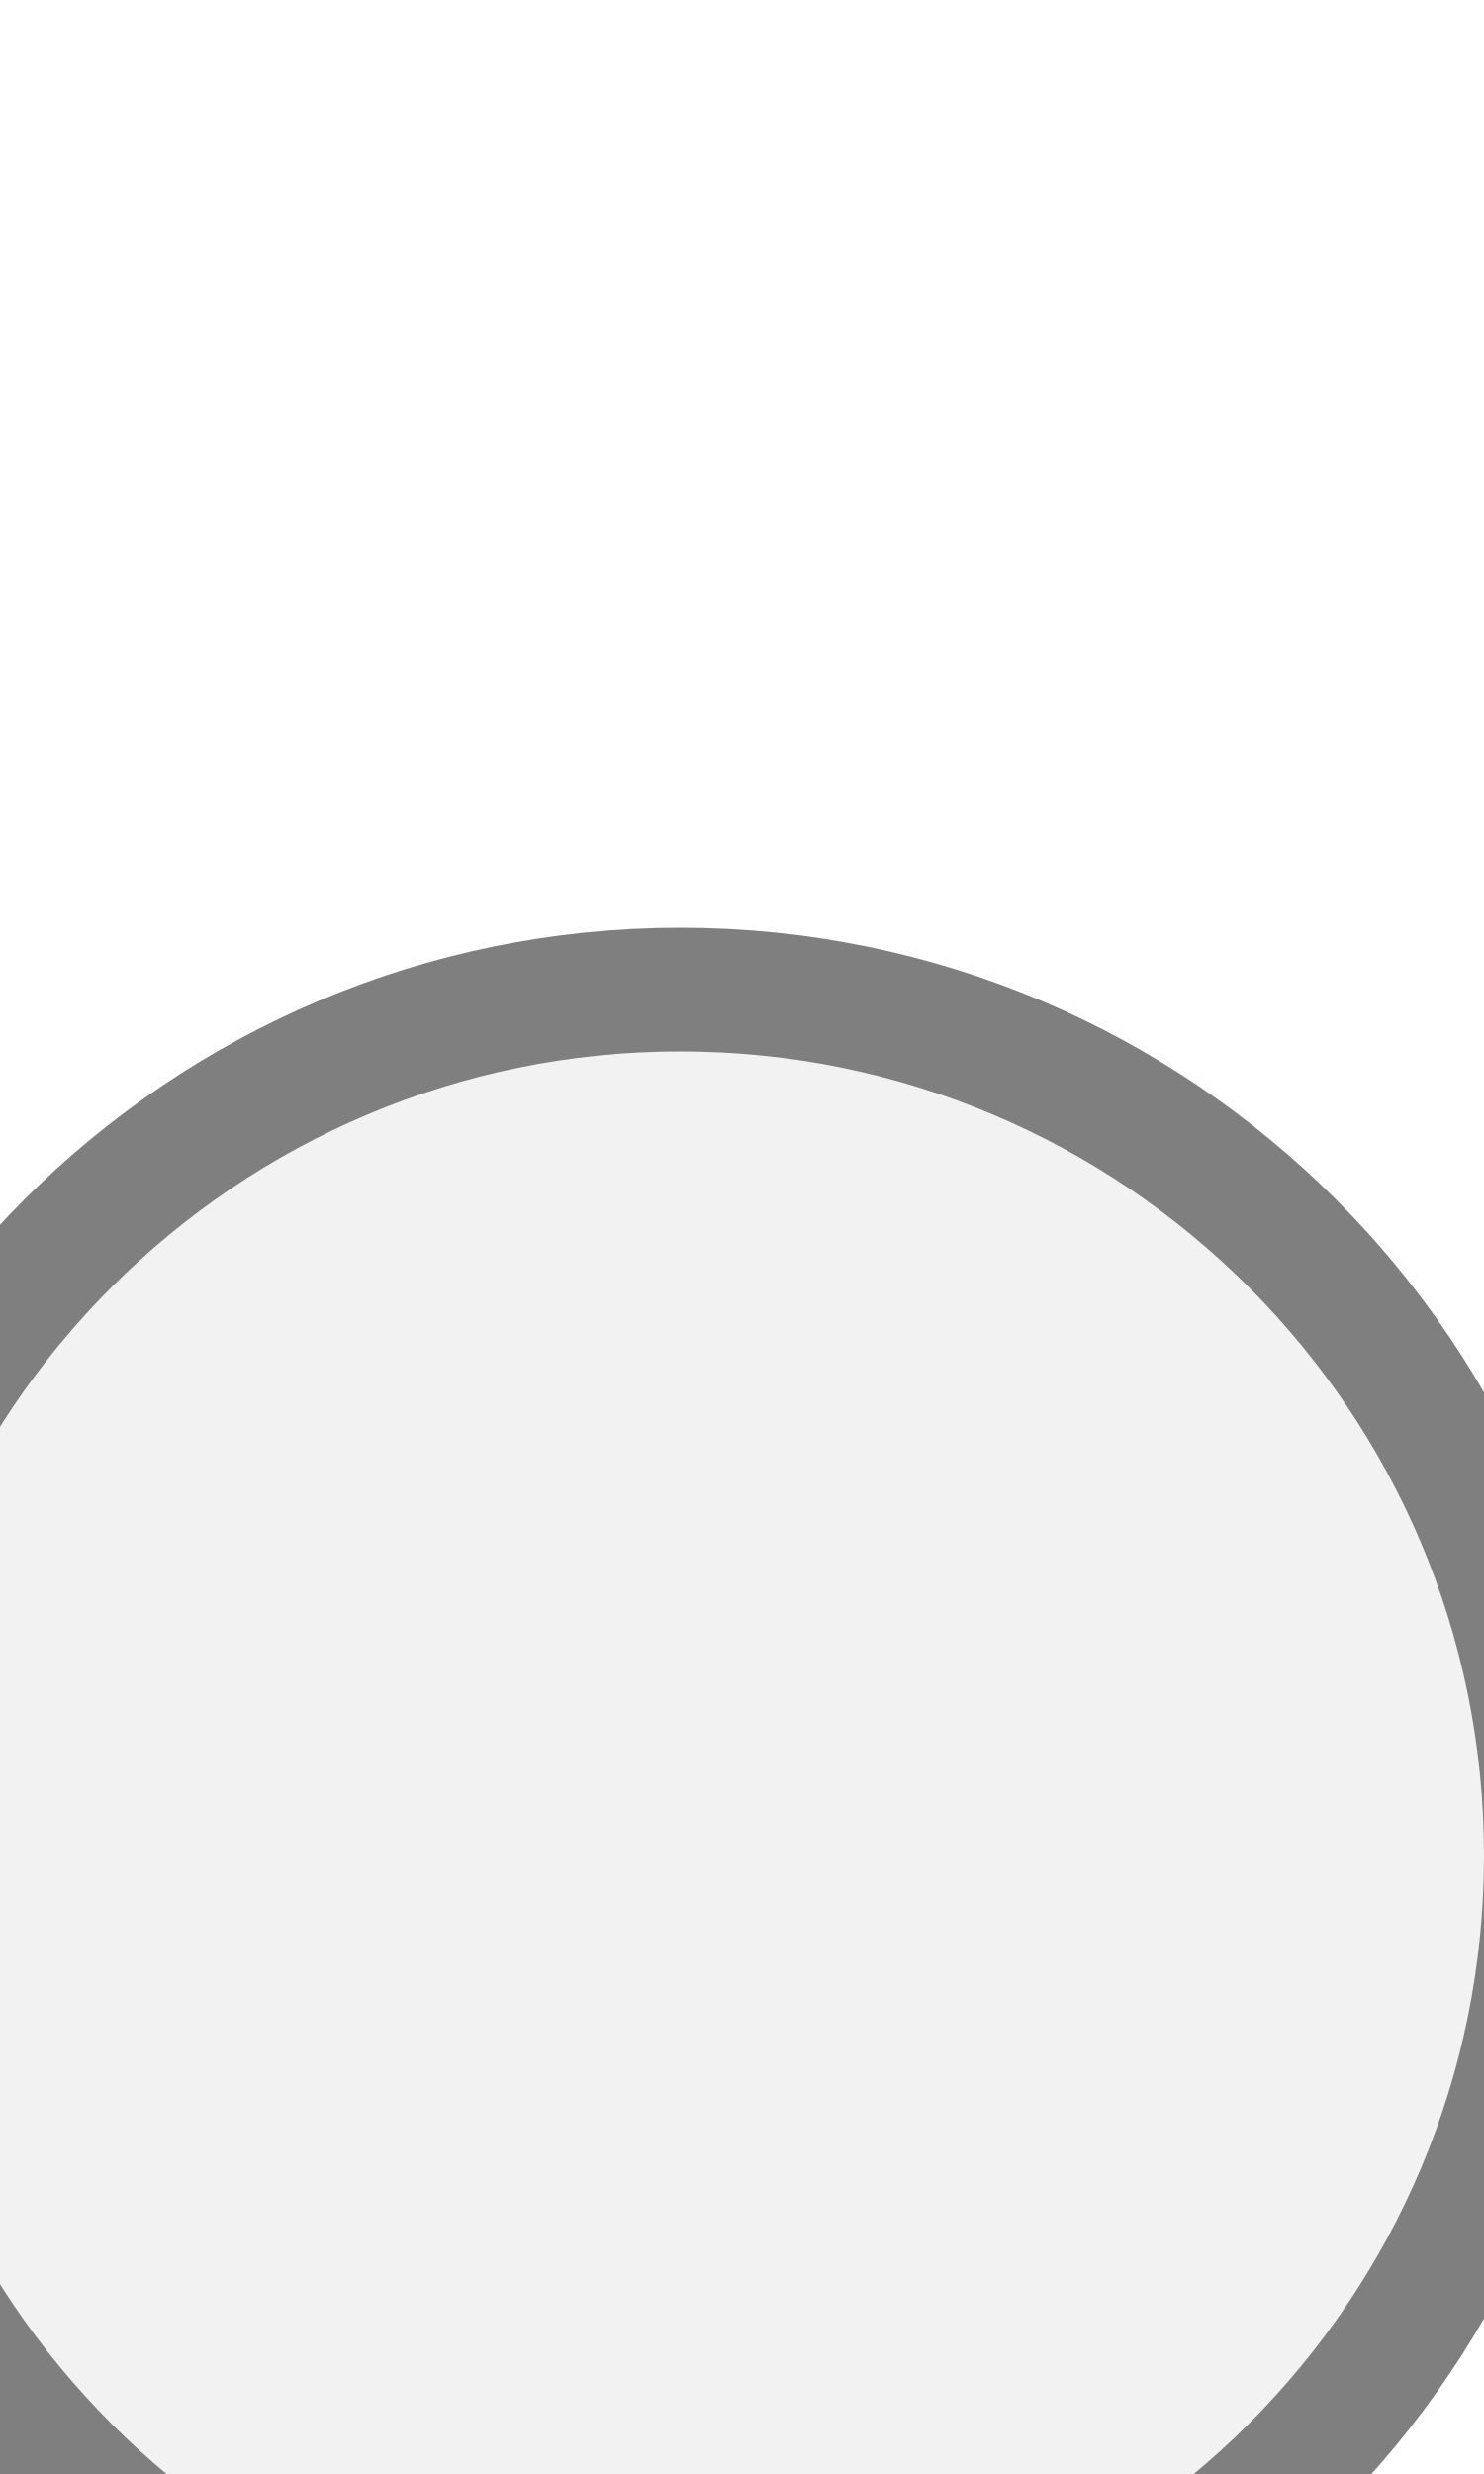
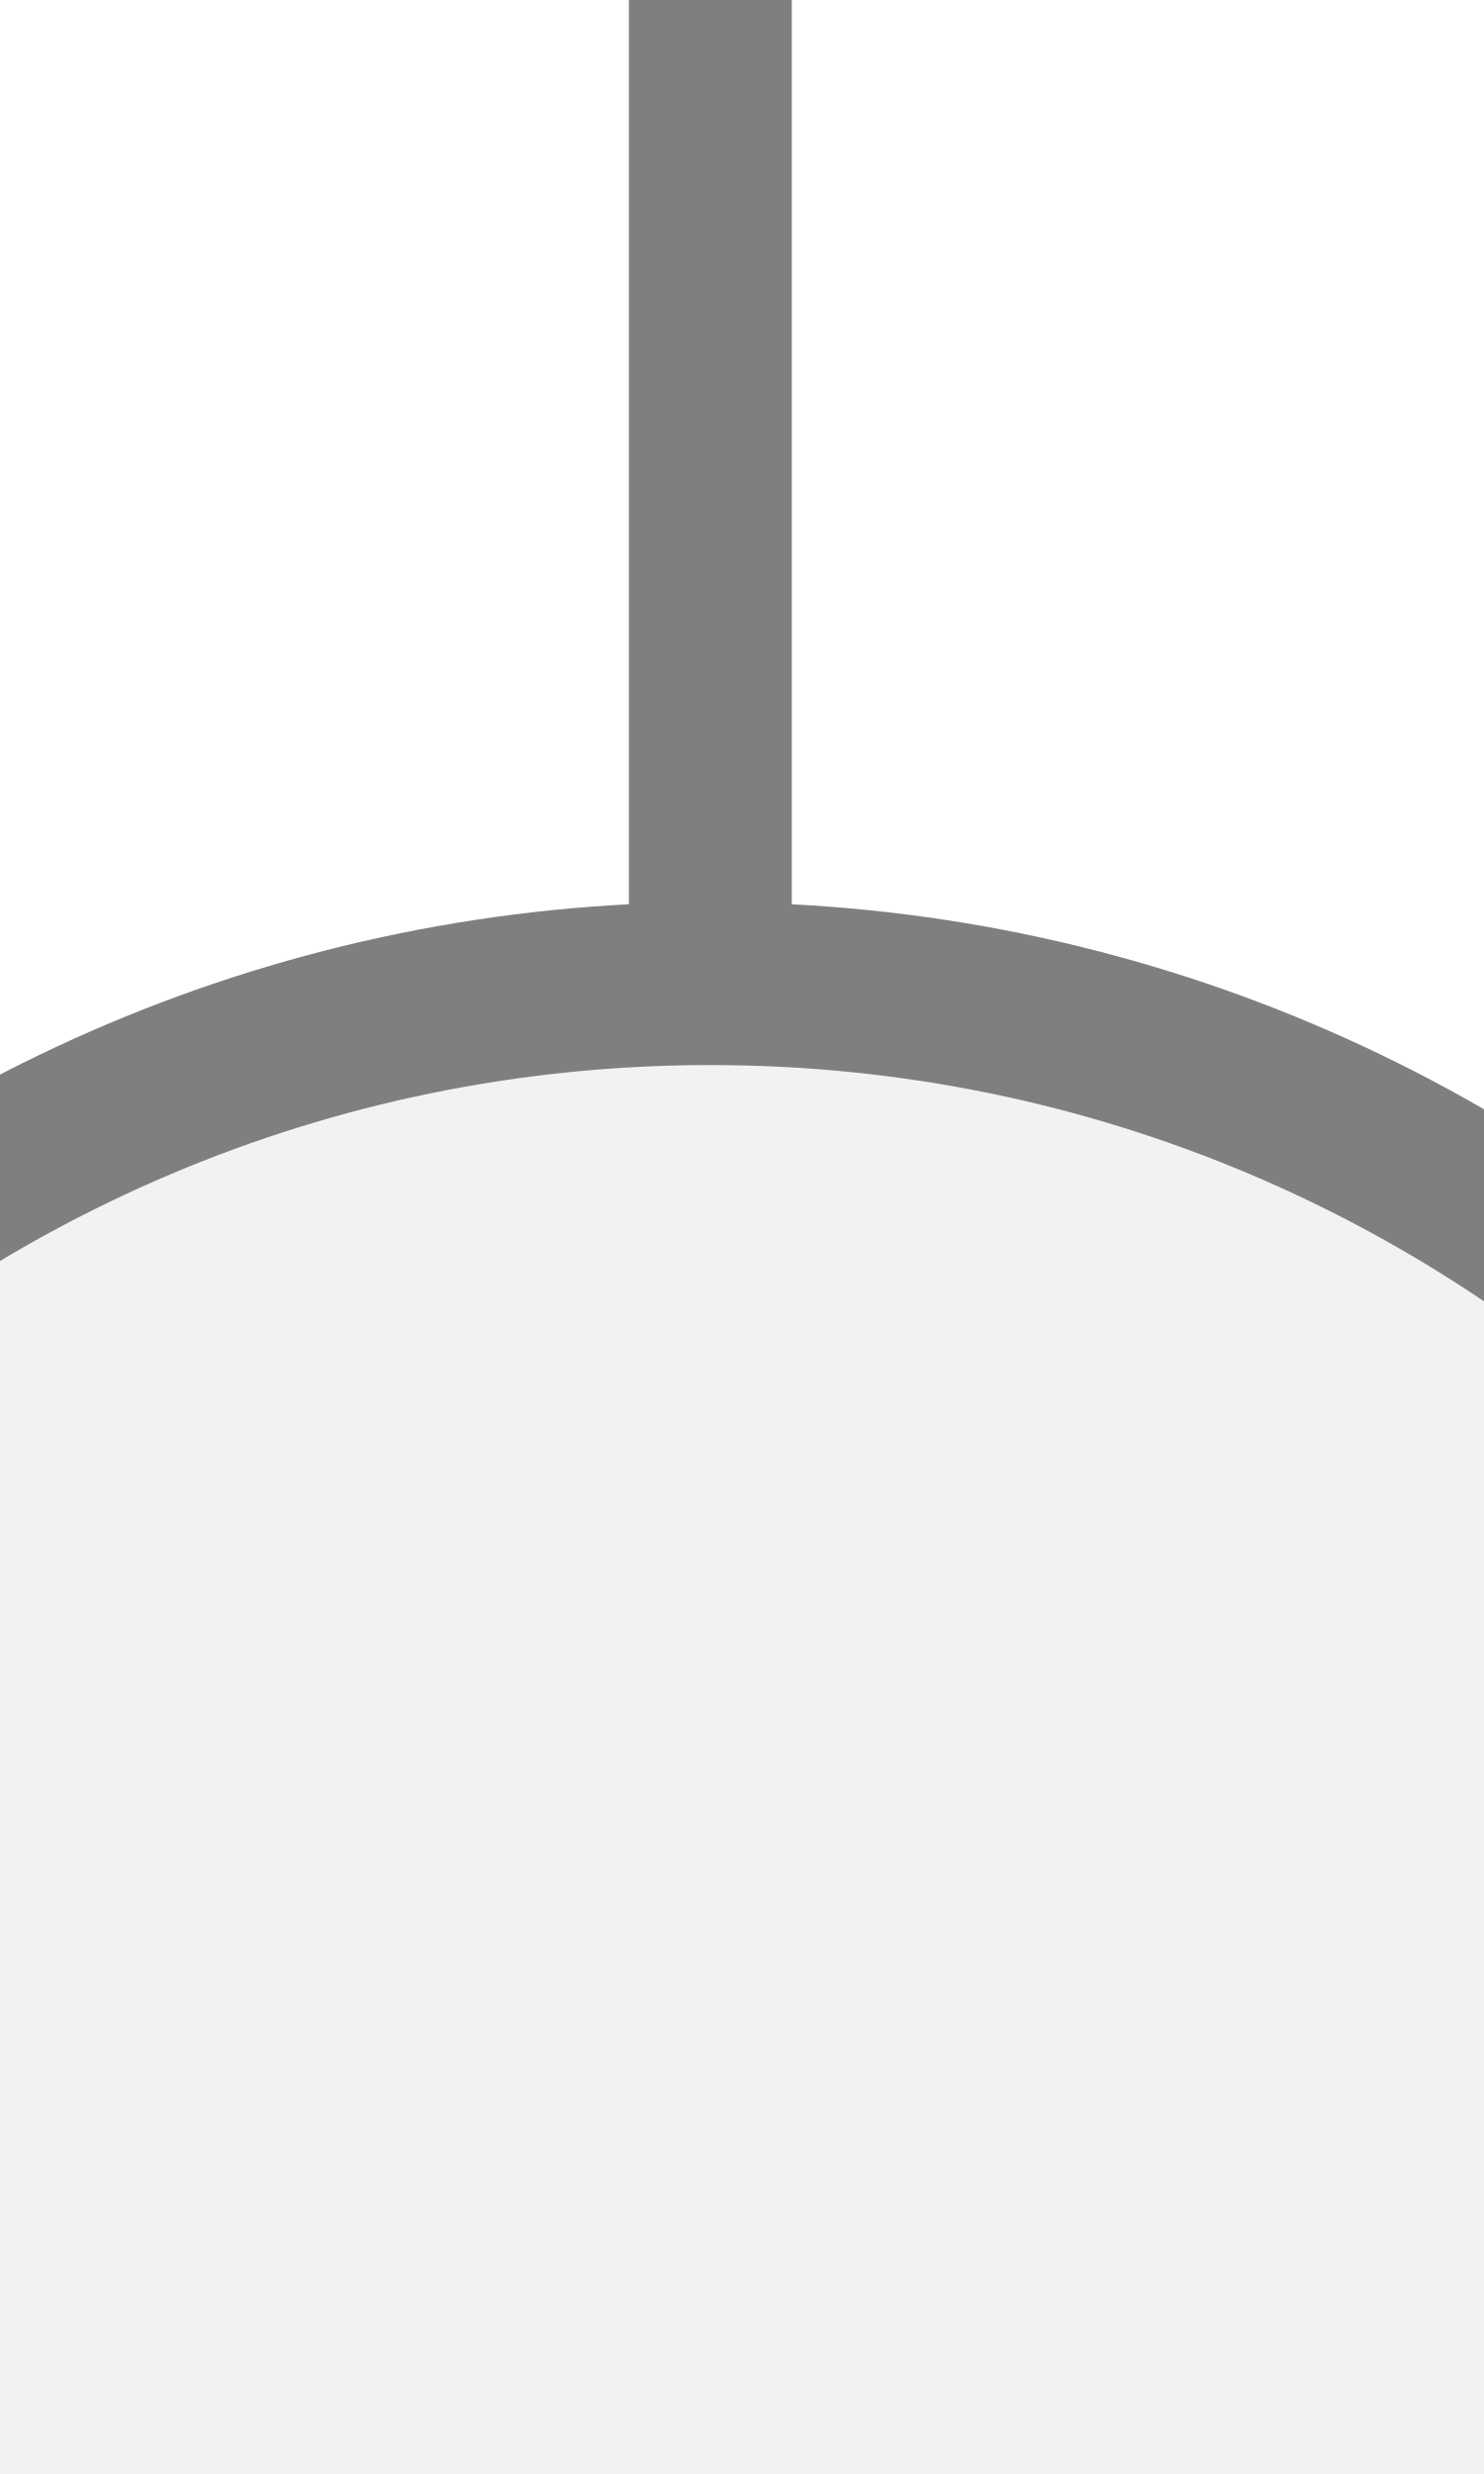
<svg xmlns="http://www.w3.org/2000/svg" width="15" height="25" viewBox="0 0 15 25" preserveAspectRatio="xMidYMid meet">
-   <g transform="translate(7.500 12.500) rotate(180) scale(1.25) translate(-7.500 -12.500)">
-     <line x1="15" y1="7.5" x2="25" y2="7.5" stroke="#7f7f7f" stroke-width="1" stroke-linecap="round" />
-     <circle cx="8" cy="7.5" r="7" fill="#f2f2f2" stroke="#7f7f7f" stroke-width="1" />
+   <g transform="translate(7.500 12.500) rotate(180) scale(1.475) translate(-7.500 -12.500)">
+     <g transform="translate(7.500 12.500) rotate(0) scale(1.55) translate(-7.500 -12.500)">
+       <g transform="translate(12.500 7.500) rotate(90) scale(0.9) translate(-12.500 -7.500)">
+         <g transform="translate(12.500 22.500) rotate(0) scale(0.8) translate(-12.500 -22.500)">
+           <line x1="21" y1="10.5" x2="35" y2="10.5" stroke="#7f7f7f" stroke-width="1" stroke-linecap="round" />
+           <circle cx="12" cy="10.5" r="9" fill="#f2f2f2" stroke="#7f7f7f" stroke-width="1" />
+         </g>
+       </g>
+     </g>
  </g>
</svg>
